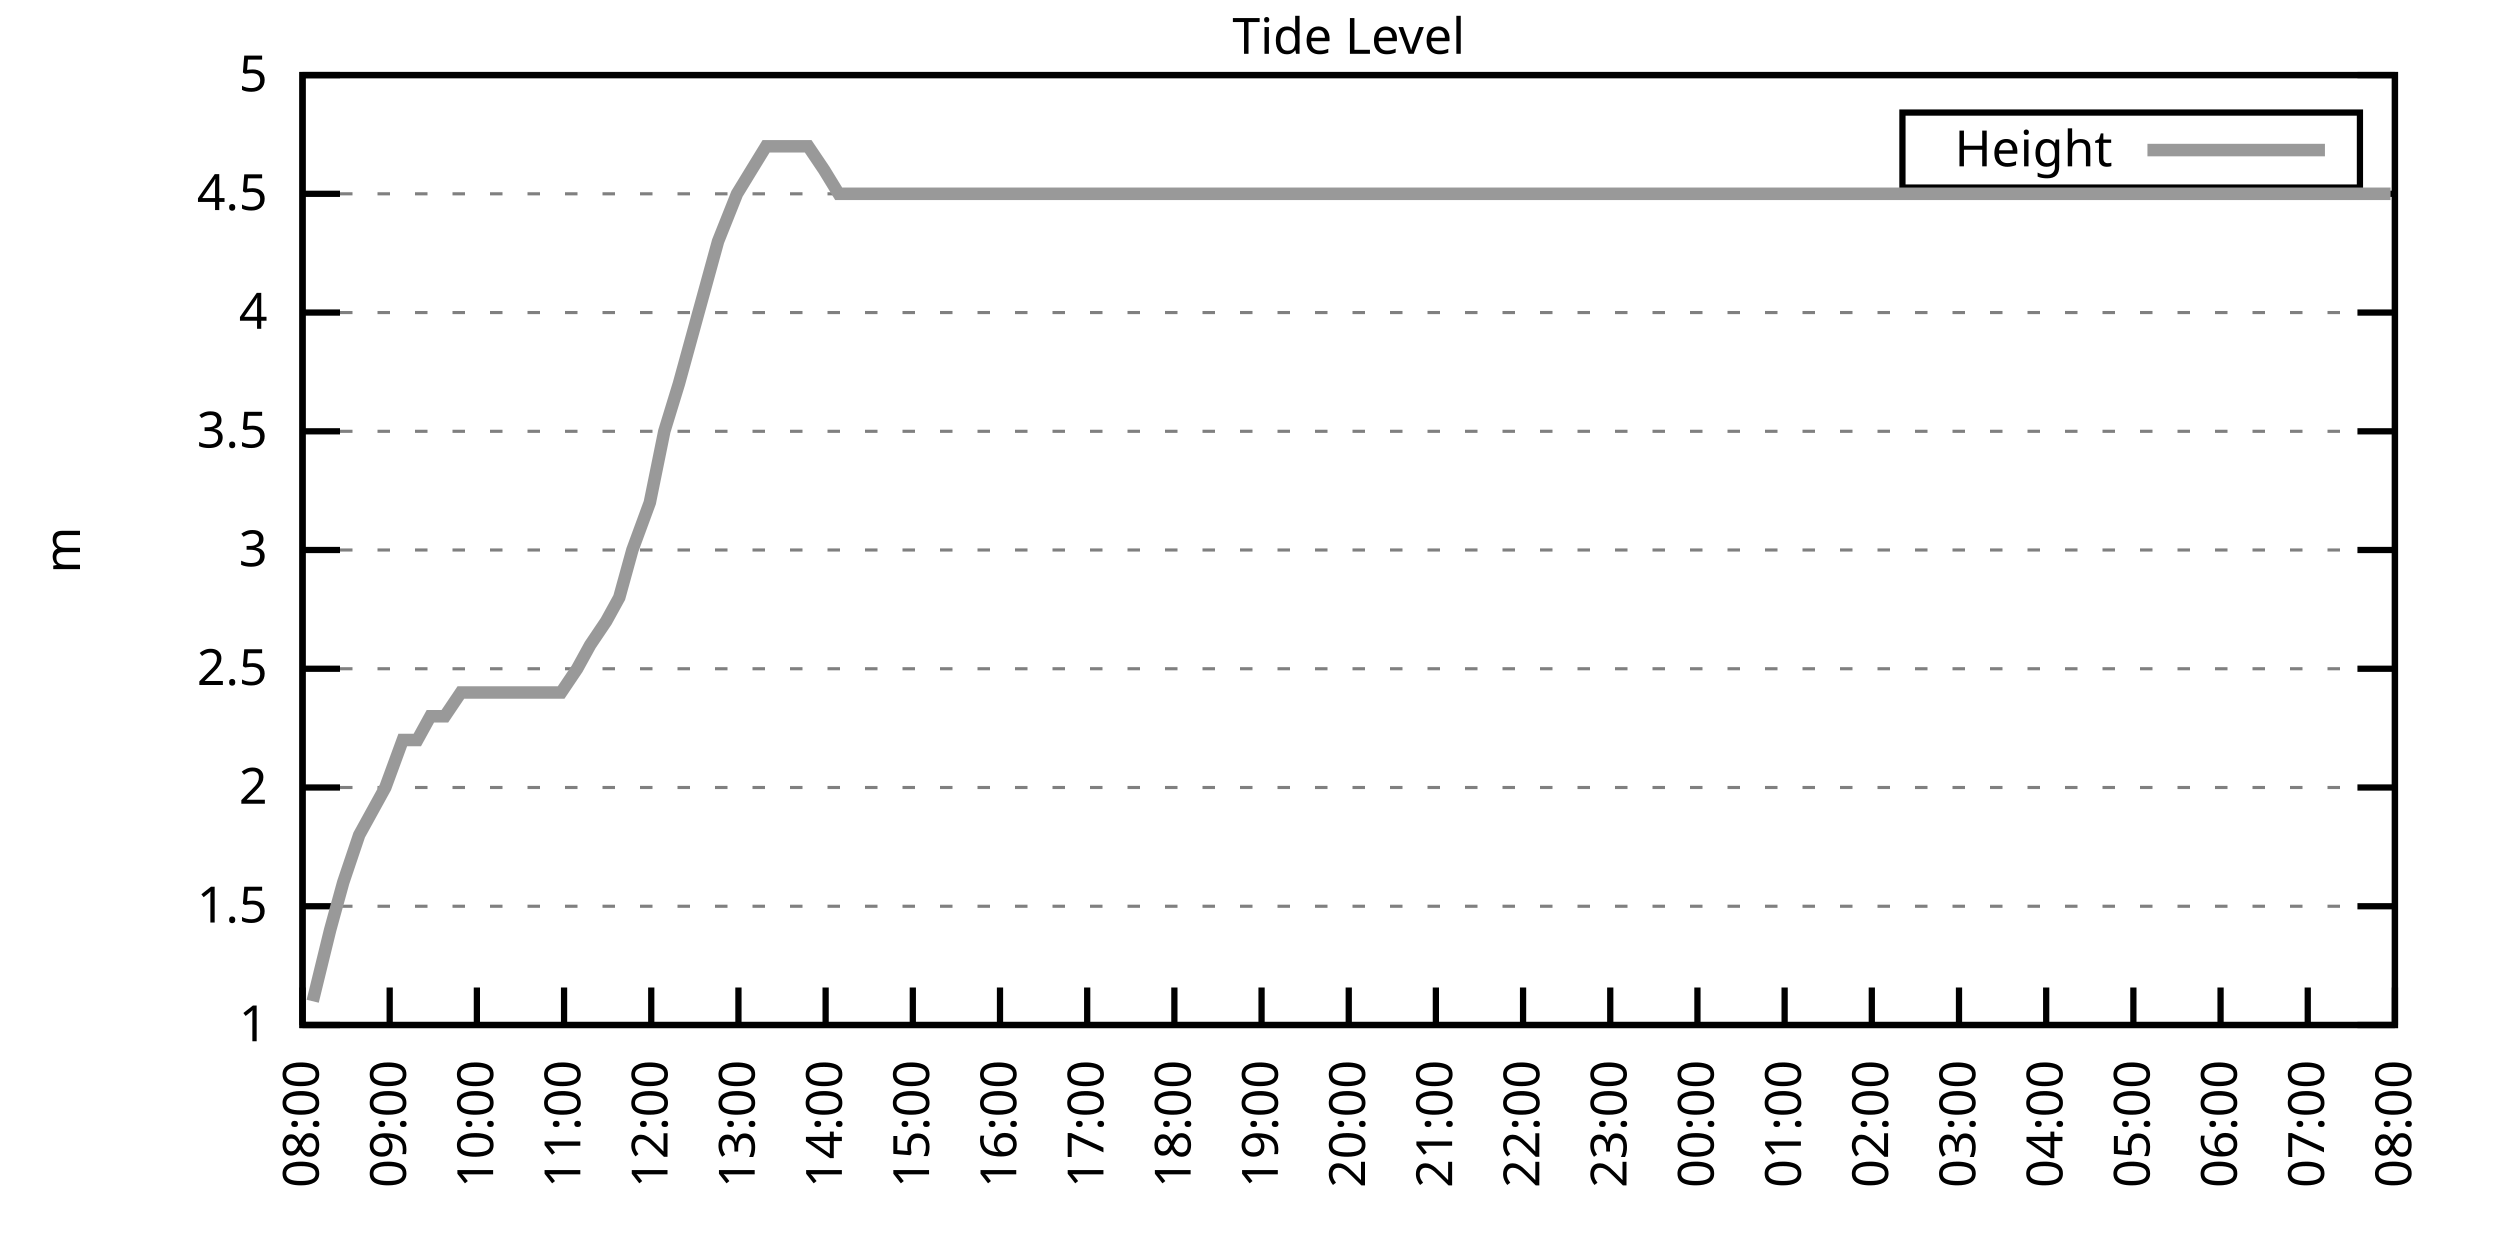
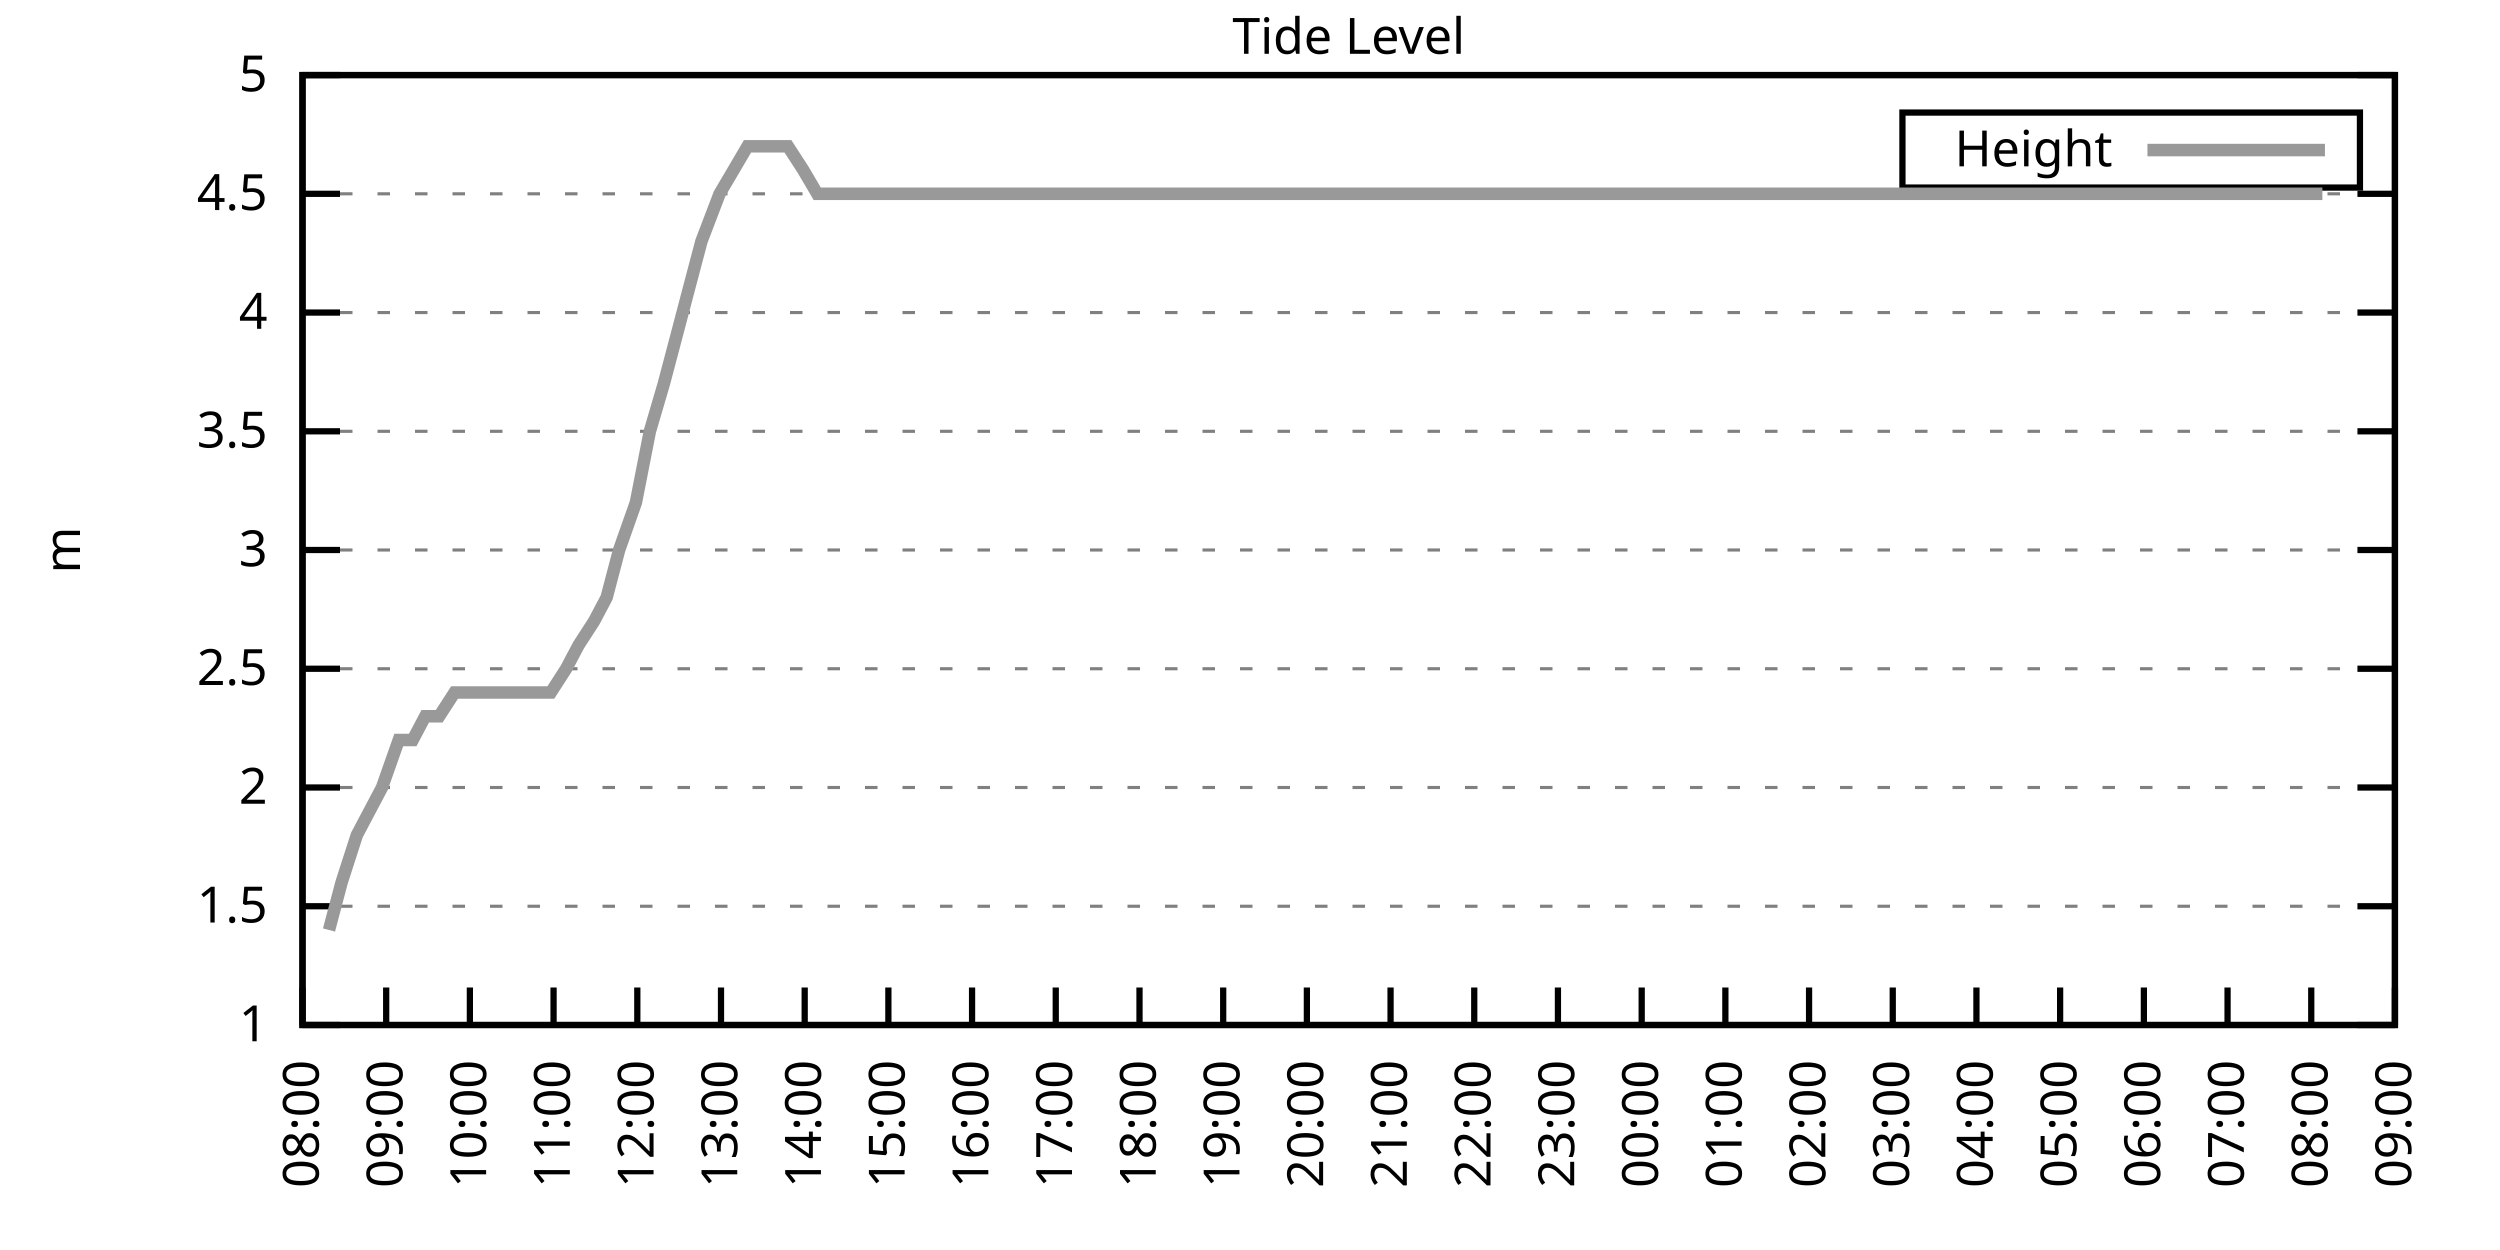
<svg xmlns="http://www.w3.org/2000/svg" xmlns:xlink="http://www.w3.org/1999/xlink" width="400" height="200" viewBox="0 0 400 200">
  <g id="gnuplot_canvas">
    <rect x="0" y="0" width="400" height="200" fill="none" />
    <defs>
      <circle id="gpDot" r="0.5" stroke-width="0.5" stroke="currentColor" />
      <path id="gpPt0" stroke-width="0.333" stroke="currentColor" d="M-1,0 h2 M0,-1 v2" />
      <path id="gpPt1" stroke-width="0.333" stroke="currentColor" d="M-1,-1 L1,1 M1,-1 L-1,1" />
      <path id="gpPt2" stroke-width="0.333" stroke="currentColor" d="M-1,0 L1,0 M0,-1 L0,1 M-1,-1 L1,1 M-1,1 L1,-1" />
      <rect id="gpPt3" stroke-width="0.333" stroke="currentColor" x="-1" y="-1" width="2" height="2" />
      <rect id="gpPt4" stroke-width="0.333" stroke="currentColor" fill="currentColor" x="-1" y="-1" width="2" height="2" />
      <circle id="gpPt5" stroke-width="0.333" stroke="currentColor" cx="0" cy="0" r="1" />
      <use xlink:href="#gpPt5" id="gpPt6" fill="currentColor" stroke="none" />
      <path id="gpPt7" stroke-width="0.333" stroke="currentColor" d="M0,-1.33 L-1.33,0.67 L1.33,0.67 z" />
      <use xlink:href="#gpPt7" id="gpPt8" fill="currentColor" stroke="none" />
      <use xlink:href="#gpPt7" id="gpPt9" stroke="currentColor" transform="rotate(180)" />
      <use xlink:href="#gpPt9" id="gpPt10" fill="currentColor" stroke="none" />
      <use xlink:href="#gpPt3" id="gpPt11" stroke="currentColor" transform="rotate(45)" />
      <use xlink:href="#gpPt11" id="gpPt12" fill="currentColor" stroke="none" />
      <path id="gpPt13" stroke-width="0.333" stroke="currentColor" d="M0,1.330 L1.265,0.411 L0.782,-1.067 L-0.782,-1.076 L-1.265,0.411 z" />
      <use xlink:href="#gpPt13" id="gpPt14" fill="currentColor" stroke="none" />
      <filter id="textbox" filterUnits="objectBoundingBox" x="0" y="0" height="1" width="1">
        <feFlood flood-color="white" flood-opacity="1" result="bgnd" />
        <feComposite in="SourceGraphic" in2="bgnd" operator="atop" />
      </filter>
      <filter id="greybox" filterUnits="objectBoundingBox" x="0" y="0" height="1" width="1">
        <feFlood flood-color="lightgrey" flood-opacity="1" result="grey" />
        <feComposite in="SourceGraphic" in2="grey" operator="atop" />
      </filter>
    </defs>
    <g fill="none" color="white" stroke="currentColor" stroke-width="1.00" stroke-linecap="butt" stroke-linejoin="miter">
</g>
    <g fill="none" color="black" stroke="currentColor" stroke-width="1.00" stroke-linecap="butt" stroke-linejoin="miter">
      <g stroke="none" shape-rendering="crispEdges">
        <polygon fill="rgb(255, 255, 255)" points="48.40,164.00 383.18,164.00 383.18,12.02 48.40,12.02 " />
      </g>
    </g>
    <g fill="none" color="black" stroke="currentColor" stroke-width="1.00" stroke-linecap="butt" stroke-linejoin="miter">
</g>
    <g fill="none" color="black" stroke="black" stroke-width="0.50" stroke-linecap="butt" stroke-linejoin="miter">
</g>
    <g fill="none" color="gray" stroke="currentColor" stroke-width="0.50" stroke-linecap="butt" stroke-linejoin="miter">
      <path stroke="gray" stroke-dasharray="2,4" class="gridline" d="M48.40,164.00 L383.19,164.00  " />
    </g>
    <g fill="none" color="gray" stroke="gray" stroke-width="1.00" stroke-linecap="butt" stroke-linejoin="miter">
</g>
    <g fill="none" color="black" stroke="currentColor" stroke-width="1.00" stroke-linecap="butt" stroke-linejoin="miter">
      <path stroke="black" d="M48.40,164.00 L54.40,164.00 M383.19,164.00 L377.19,164.00  " />
      <g transform="translate(42.80,166.60)" stroke="none" fill="black" font-family="Sans" font-size="8.00" text-anchor="end">
        <text>
          <tspan font-family="Sans"> 1</tspan>
        </text>
      </g>
    </g>
    <g fill="none" color="black" stroke="currentColor" stroke-width="1.00" stroke-linecap="butt" stroke-linejoin="miter">
</g>
    <g fill="none" color="black" stroke="black" stroke-width="0.50" stroke-linecap="butt" stroke-linejoin="miter">
</g>
    <g fill="none" color="gray" stroke="currentColor" stroke-width="0.50" stroke-linecap="butt" stroke-linejoin="miter">
      <path stroke="gray" stroke-dasharray="2,4" class="gridline" d="M48.40,145.00 L383.19,145.00  " />
    </g>
    <g fill="none" color="gray" stroke="gray" stroke-width="1.00" stroke-linecap="butt" stroke-linejoin="miter">
</g>
    <g fill="none" color="black" stroke="currentColor" stroke-width="1.00" stroke-linecap="butt" stroke-linejoin="miter">
      <path stroke="black" d="M48.40,145.00 L54.40,145.00 M383.19,145.00 L377.19,145.00  " />
      <g transform="translate(42.80,147.60)" stroke="none" fill="black" font-family="Sans" font-size="8.00" text-anchor="end">
        <text>
          <tspan font-family="Sans"> 1.5</tspan>
        </text>
      </g>
    </g>
    <g fill="none" color="black" stroke="currentColor" stroke-width="1.00" stroke-linecap="butt" stroke-linejoin="miter">
</g>
    <g fill="none" color="black" stroke="black" stroke-width="0.50" stroke-linecap="butt" stroke-linejoin="miter">
</g>
    <g fill="none" color="gray" stroke="currentColor" stroke-width="0.50" stroke-linecap="butt" stroke-linejoin="miter">
      <path stroke="gray" stroke-dasharray="2,4" class="gridline" d="M48.40,126.00 L383.19,126.00  " />
    </g>
    <g fill="none" color="gray" stroke="gray" stroke-width="1.00" stroke-linecap="butt" stroke-linejoin="miter">
</g>
    <g fill="none" color="black" stroke="currentColor" stroke-width="1.00" stroke-linecap="butt" stroke-linejoin="miter">
      <path stroke="black" d="M48.40,126.00 L54.40,126.00 M383.19,126.00 L377.19,126.00  " />
      <g transform="translate(42.80,128.60)" stroke="none" fill="black" font-family="Sans" font-size="8.00" text-anchor="end">
        <text>
          <tspan font-family="Sans"> 2</tspan>
        </text>
      </g>
    </g>
    <g fill="none" color="black" stroke="currentColor" stroke-width="1.00" stroke-linecap="butt" stroke-linejoin="miter">
</g>
    <g fill="none" color="black" stroke="black" stroke-width="0.50" stroke-linecap="butt" stroke-linejoin="miter">
</g>
    <g fill="none" color="gray" stroke="currentColor" stroke-width="0.50" stroke-linecap="butt" stroke-linejoin="miter">
      <path stroke="gray" stroke-dasharray="2,4" class="gridline" d="M48.40,107.00 L383.19,107.00  " />
    </g>
    <g fill="none" color="gray" stroke="gray" stroke-width="1.00" stroke-linecap="butt" stroke-linejoin="miter">
</g>
    <g fill="none" color="black" stroke="currentColor" stroke-width="1.00" stroke-linecap="butt" stroke-linejoin="miter">
      <path stroke="black" d="M48.40,107.00 L54.40,107.00 M383.19,107.00 L377.19,107.00  " />
      <g transform="translate(42.80,109.60)" stroke="none" fill="black" font-family="Sans" font-size="8.00" text-anchor="end">
        <text>
          <tspan font-family="Sans"> 2.5</tspan>
        </text>
      </g>
    </g>
    <g fill="none" color="black" stroke="currentColor" stroke-width="1.00" stroke-linecap="butt" stroke-linejoin="miter">
</g>
    <g fill="none" color="black" stroke="black" stroke-width="0.50" stroke-linecap="butt" stroke-linejoin="miter">
</g>
    <g fill="none" color="gray" stroke="currentColor" stroke-width="0.50" stroke-linecap="butt" stroke-linejoin="miter">
      <path stroke="gray" stroke-dasharray="2,4" class="gridline" d="M48.40,88.00 L383.19,88.00  " />
    </g>
    <g fill="none" color="gray" stroke="gray" stroke-width="1.00" stroke-linecap="butt" stroke-linejoin="miter">
</g>
    <g fill="none" color="black" stroke="currentColor" stroke-width="1.00" stroke-linecap="butt" stroke-linejoin="miter">
      <path stroke="black" d="M48.40,88.00 L54.40,88.00 M383.19,88.00 L377.19,88.00  " />
      <g transform="translate(42.80,90.60)" stroke="none" fill="black" font-family="Sans" font-size="8.00" text-anchor="end">
        <text>
          <tspan font-family="Sans"> 3</tspan>
        </text>
      </g>
    </g>
    <g fill="none" color="black" stroke="currentColor" stroke-width="1.00" stroke-linecap="butt" stroke-linejoin="miter">
</g>
    <g fill="none" color="black" stroke="black" stroke-width="0.50" stroke-linecap="butt" stroke-linejoin="miter">
</g>
    <g fill="none" color="gray" stroke="currentColor" stroke-width="0.50" stroke-linecap="butt" stroke-linejoin="miter">
      <path stroke="gray" stroke-dasharray="2,4" class="gridline" d="M48.40,69.01 L383.19,69.01  " />
    </g>
    <g fill="none" color="gray" stroke="gray" stroke-width="1.00" stroke-linecap="butt" stroke-linejoin="miter">
</g>
    <g fill="none" color="black" stroke="currentColor" stroke-width="1.00" stroke-linecap="butt" stroke-linejoin="miter">
      <path stroke="black" d="M48.40,69.01 L54.40,69.01 M383.19,69.01 L377.19,69.01  " />
      <g transform="translate(42.80,71.61)" stroke="none" fill="black" font-family="Sans" font-size="8.00" text-anchor="end">
        <text>
          <tspan font-family="Sans"> 3.5</tspan>
        </text>
      </g>
    </g>
    <g fill="none" color="black" stroke="currentColor" stroke-width="1.00" stroke-linecap="butt" stroke-linejoin="miter">
</g>
    <g fill="none" color="black" stroke="black" stroke-width="0.50" stroke-linecap="butt" stroke-linejoin="miter">
</g>
    <g fill="none" color="gray" stroke="currentColor" stroke-width="0.50" stroke-linecap="butt" stroke-linejoin="miter">
      <path stroke="gray" stroke-dasharray="2,4" class="gridline" d="M48.40,50.01 L383.19,50.01  " />
    </g>
    <g fill="none" color="gray" stroke="gray" stroke-width="1.00" stroke-linecap="butt" stroke-linejoin="miter">
</g>
    <g fill="none" color="black" stroke="currentColor" stroke-width="1.00" stroke-linecap="butt" stroke-linejoin="miter">
      <path stroke="black" d="M48.40,50.01 L54.40,50.01 M383.19,50.01 L377.19,50.01  " />
      <g transform="translate(42.80,52.61)" stroke="none" fill="black" font-family="Sans" font-size="8.00" text-anchor="end">
        <text>
          <tspan font-family="Sans"> 4</tspan>
        </text>
      </g>
    </g>
    <g fill="none" color="black" stroke="currentColor" stroke-width="1.00" stroke-linecap="butt" stroke-linejoin="miter">
</g>
    <g fill="none" color="black" stroke="black" stroke-width="0.50" stroke-linecap="butt" stroke-linejoin="miter">
</g>
    <g fill="none" color="gray" stroke="currentColor" stroke-width="0.50" stroke-linecap="butt" stroke-linejoin="miter">
      <path stroke="gray" stroke-dasharray="2,4" class="gridline" d="M48.40,31.01 L383.19,31.01  " />
    </g>
    <g fill="none" color="gray" stroke="gray" stroke-width="1.00" stroke-linecap="butt" stroke-linejoin="miter">
</g>
    <g fill="none" color="black" stroke="currentColor" stroke-width="1.00" stroke-linecap="butt" stroke-linejoin="miter">
      <path stroke="black" d="M48.40,31.01 L54.40,31.01 M383.19,31.01 L377.19,31.01  " />
      <g transform="translate(42.80,33.61)" stroke="none" fill="black" font-family="Sans" font-size="8.00" text-anchor="end">
        <text>
          <tspan font-family="Sans"> 4.5</tspan>
        </text>
      </g>
    </g>
    <g fill="none" color="black" stroke="currentColor" stroke-width="1.00" stroke-linecap="butt" stroke-linejoin="miter">
</g>
    <g fill="none" color="black" stroke="black" stroke-width="0.50" stroke-linecap="butt" stroke-linejoin="miter">
</g>
    <g fill="none" color="gray" stroke="currentColor" stroke-width="0.50" stroke-linecap="butt" stroke-linejoin="miter">
      <path stroke="gray" stroke-dasharray="2,4" class="gridline" d="M48.40,12.01 L383.19,12.01  " />
    </g>
    <g fill="none" color="gray" stroke="gray" stroke-width="1.00" stroke-linecap="butt" stroke-linejoin="miter">
</g>
    <g fill="none" color="black" stroke="currentColor" stroke-width="1.00" stroke-linecap="butt" stroke-linejoin="miter">
      <path stroke="black" d="M48.40,12.01 L54.40,12.01 M383.19,12.01 L377.19,12.01  " />
      <g transform="translate(42.80,14.61)" stroke="none" fill="black" font-family="Sans" font-size="8.00" text-anchor="end">
        <text>
          <tspan font-family="Sans"> 5</tspan>
        </text>
      </g>
    </g>
    <g fill="none" color="black" stroke="currentColor" stroke-width="1.00" stroke-linecap="butt" stroke-linejoin="miter">
      <path stroke="black" d="M48.40,164.00 L48.40,158.00  " />
      <g transform="translate(51.00,169.60) rotate(270.00)" stroke="none" fill="black" font-family="Sans" font-size="8.00" text-anchor="end">
        <text>
          <tspan font-family="Sans">08:00</tspan>
        </text>
      </g>
    </g>
    <g fill="none" color="black" stroke="currentColor" stroke-width="1.00" stroke-linecap="butt" stroke-linejoin="miter">
-       <path stroke="black" d="M62.35,164.00 L62.35,158.00  " />
-       <g transform="translate(64.95,169.60) rotate(270.00)" stroke="none" fill="black" font-family="Sans" font-size="8.00" text-anchor="end">
+       <path stroke="black" d="M61.79,164.00 L61.79,158.00  " />
+       <g transform="translate(64.39,169.60) rotate(270.00)" stroke="none" fill="black" font-family="Sans" font-size="8.00" text-anchor="end">
        <text>
          <tspan font-family="Sans">09:00</tspan>
        </text>
      </g>
    </g>
    <g fill="none" color="black" stroke="currentColor" stroke-width="1.00" stroke-linecap="butt" stroke-linejoin="miter">
-       <path stroke="black" d="M76.30,164.00 L76.30,158.00  " />
-       <g transform="translate(78.90,169.60) rotate(270.00)" stroke="none" fill="black" font-family="Sans" font-size="8.00" text-anchor="end">
+       <path stroke="black" d="M75.18,164.00 L75.18,158.00  " />
+       <g transform="translate(77.78,169.60) rotate(270.00)" stroke="none" fill="black" font-family="Sans" font-size="8.00" text-anchor="end">
        <text>
          <tspan font-family="Sans">10:00</tspan>
        </text>
      </g>
    </g>
    <g fill="none" color="black" stroke="currentColor" stroke-width="1.00" stroke-linecap="butt" stroke-linejoin="miter">
-       <path stroke="black" d="M90.25,164.00 L90.25,158.00  " />
-       <g transform="translate(92.85,169.60) rotate(270.00)" stroke="none" fill="black" font-family="Sans" font-size="8.00" text-anchor="end">
+       <path stroke="black" d="M88.57,164.00 L88.57,158.00  " />
+       <g transform="translate(91.17,169.60) rotate(270.00)" stroke="none" fill="black" font-family="Sans" font-size="8.00" text-anchor="end">
        <text>
          <tspan font-family="Sans">11:00</tspan>
        </text>
      </g>
    </g>
    <g fill="none" color="black" stroke="currentColor" stroke-width="1.00" stroke-linecap="butt" stroke-linejoin="miter">
-       <path stroke="black" d="M104.20,164.00 L104.20,158.00  " />
-       <g transform="translate(106.80,169.60) rotate(270.00)" stroke="none" fill="black" font-family="Sans" font-size="8.00" text-anchor="end">
+       <path stroke="black" d="M101.97,164.00 L101.97,158.00  " />
+       <g transform="translate(104.57,169.60) rotate(270.00)" stroke="none" fill="black" font-family="Sans" font-size="8.00" text-anchor="end">
        <text>
          <tspan font-family="Sans">12:00</tspan>
        </text>
      </g>
    </g>
    <g fill="none" color="black" stroke="currentColor" stroke-width="1.00" stroke-linecap="butt" stroke-linejoin="miter">
-       <path stroke="black" d="M118.15,164.00 L118.15,158.00  " />
-       <g transform="translate(120.75,169.60) rotate(270.00)" stroke="none" fill="black" font-family="Sans" font-size="8.00" text-anchor="end">
+       <path stroke="black" d="M115.36,164.00 L115.36,158.00  " />
+       <g transform="translate(117.96,169.60) rotate(270.00)" stroke="none" fill="black" font-family="Sans" font-size="8.00" text-anchor="end">
        <text>
          <tspan font-family="Sans">13:00</tspan>
        </text>
      </g>
    </g>
    <g fill="none" color="black" stroke="currentColor" stroke-width="1.00" stroke-linecap="butt" stroke-linejoin="miter">
-       <path stroke="black" d="M132.10,164.00 L132.10,158.00  " />
-       <g transform="translate(134.70,169.60) rotate(270.00)" stroke="none" fill="black" font-family="Sans" font-size="8.00" text-anchor="end">
+       <path stroke="black" d="M128.75,164.00 L128.75,158.00  " />
+       <g transform="translate(131.35,169.60) rotate(270.00)" stroke="none" fill="black" font-family="Sans" font-size="8.00" text-anchor="end">
        <text>
          <tspan font-family="Sans">14:00</tspan>
        </text>
      </g>
    </g>
    <g fill="none" color="black" stroke="currentColor" stroke-width="1.00" stroke-linecap="butt" stroke-linejoin="miter">
-       <path stroke="black" d="M146.05,164.00 L146.05,158.00  " />
-       <g transform="translate(148.65,169.60) rotate(270.00)" stroke="none" fill="black" font-family="Sans" font-size="8.00" text-anchor="end">
+       <path stroke="black" d="M142.14,164.00 L142.14,158.00  " />
+       <g transform="translate(144.74,169.60) rotate(270.00)" stroke="none" fill="black" font-family="Sans" font-size="8.00" text-anchor="end">
        <text>
          <tspan font-family="Sans">15:00</tspan>
        </text>
      </g>
    </g>
    <g fill="none" color="black" stroke="currentColor" stroke-width="1.00" stroke-linecap="butt" stroke-linejoin="miter">
-       <path stroke="black" d="M160.00,164.00 L160.00,158.00  " />
-       <g transform="translate(162.60,169.60) rotate(270.00)" stroke="none" fill="black" font-family="Sans" font-size="8.00" text-anchor="end">
+       <path stroke="black" d="M155.53,164.00 L155.53,158.00  " />
+       <g transform="translate(158.13,169.60) rotate(270.00)" stroke="none" fill="black" font-family="Sans" font-size="8.00" text-anchor="end">
        <text>
          <tspan font-family="Sans">16:00</tspan>
        </text>
      </g>
    </g>
    <g fill="none" color="black" stroke="currentColor" stroke-width="1.00" stroke-linecap="butt" stroke-linejoin="miter">
-       <path stroke="black" d="M173.95,164.00 L173.95,158.00  " />
-       <g transform="translate(176.55,169.60) rotate(270.00)" stroke="none" fill="black" font-family="Sans" font-size="8.00" text-anchor="end">
+       <path stroke="black" d="M168.92,164.00 L168.92,158.00  " />
+       <g transform="translate(171.52,169.60) rotate(270.00)" stroke="none" fill="black" font-family="Sans" font-size="8.00" text-anchor="end">
        <text>
          <tspan font-family="Sans">17:00</tspan>
        </text>
      </g>
    </g>
    <g fill="none" color="black" stroke="currentColor" stroke-width="1.00" stroke-linecap="butt" stroke-linejoin="miter">
-       <path stroke="black" d="M187.90,164.00 L187.90,158.00  " />
-       <g transform="translate(190.50,169.60) rotate(270.00)" stroke="none" fill="black" font-family="Sans" font-size="8.00" text-anchor="end">
+       <path stroke="black" d="M182.32,164.00 L182.32,158.00  " />
+       <g transform="translate(184.92,169.60) rotate(270.00)" stroke="none" fill="black" font-family="Sans" font-size="8.00" text-anchor="end">
        <text>
          <tspan font-family="Sans">18:00</tspan>
        </text>
      </g>
    </g>
    <g fill="none" color="black" stroke="currentColor" stroke-width="1.00" stroke-linecap="butt" stroke-linejoin="miter">
-       <path stroke="black" d="M201.85,164.00 L201.85,158.00  " />
-       <g transform="translate(204.45,169.60) rotate(270.00)" stroke="none" fill="black" font-family="Sans" font-size="8.00" text-anchor="end">
+       <path stroke="black" d="M195.71,164.00 L195.71,158.00  " />
+       <g transform="translate(198.31,169.60) rotate(270.00)" stroke="none" fill="black" font-family="Sans" font-size="8.00" text-anchor="end">
        <text>
          <tspan font-family="Sans">19:00</tspan>
        </text>
      </g>
    </g>
    <g fill="none" color="black" stroke="currentColor" stroke-width="1.00" stroke-linecap="butt" stroke-linejoin="miter">
-       <path stroke="black" d="M215.80,164.00 L215.80,158.00  " />
-       <g transform="translate(218.40,169.60) rotate(270.00)" stroke="none" fill="black" font-family="Sans" font-size="8.00" text-anchor="end">
+       <path stroke="black" d="M209.10,164.00 L209.10,158.00  " />
+       <g transform="translate(211.70,169.60) rotate(270.00)" stroke="none" fill="black" font-family="Sans" font-size="8.00" text-anchor="end">
        <text>
          <tspan font-family="Sans">20:00</tspan>
        </text>
      </g>
    </g>
    <g fill="none" color="black" stroke="currentColor" stroke-width="1.00" stroke-linecap="butt" stroke-linejoin="miter">
-       <path stroke="black" d="M229.74,164.00 L229.74,158.00  " />
-       <g transform="translate(232.34,169.60) rotate(270.00)" stroke="none" fill="black" font-family="Sans" font-size="8.00" text-anchor="end">
+       <path stroke="black" d="M222.49,164.00 L222.49,158.00  " />
+       <g transform="translate(225.09,169.60) rotate(270.00)" stroke="none" fill="black" font-family="Sans" font-size="8.00" text-anchor="end">
        <text>
          <tspan font-family="Sans">21:00</tspan>
        </text>
      </g>
    </g>
    <g fill="none" color="black" stroke="currentColor" stroke-width="1.00" stroke-linecap="butt" stroke-linejoin="miter">
-       <path stroke="black" d="M243.69,164.00 L243.69,158.00  " />
-       <g transform="translate(246.29,169.60) rotate(270.00)" stroke="none" fill="black" font-family="Sans" font-size="8.00" text-anchor="end">
+       <path stroke="black" d="M235.88,164.00 L235.88,158.00  " />
+       <g transform="translate(238.48,169.60) rotate(270.00)" stroke="none" fill="black" font-family="Sans" font-size="8.00" text-anchor="end">
        <text>
          <tspan font-family="Sans">22:00</tspan>
        </text>
      </g>
    </g>
    <g fill="none" color="black" stroke="currentColor" stroke-width="1.00" stroke-linecap="butt" stroke-linejoin="miter">
-       <path stroke="black" d="M257.64,164.00 L257.64,158.00  " />
-       <g transform="translate(260.24,169.60) rotate(270.00)" stroke="none" fill="black" font-family="Sans" font-size="8.00" text-anchor="end">
+       <path stroke="black" d="M249.27,164.00 L249.27,158.00  " />
+       <g transform="translate(251.87,169.60) rotate(270.00)" stroke="none" fill="black" font-family="Sans" font-size="8.00" text-anchor="end">
        <text>
          <tspan font-family="Sans">23:00</tspan>
        </text>
      </g>
    </g>
    <g fill="none" color="black" stroke="currentColor" stroke-width="1.00" stroke-linecap="butt" stroke-linejoin="miter">
-       <path stroke="black" d="M271.59,164.00 L271.59,158.00  " />
-       <g transform="translate(274.19,169.60) rotate(270.00)" stroke="none" fill="black" font-family="Sans" font-size="8.00" text-anchor="end">
+       <path stroke="black" d="M262.67,164.00 L262.67,158.00  " />
+       <g transform="translate(265.27,169.60) rotate(270.00)" stroke="none" fill="black" font-family="Sans" font-size="8.00" text-anchor="end">
        <text>
          <tspan font-family="Sans">00:00</tspan>
        </text>
      </g>
    </g>
    <g fill="none" color="black" stroke="currentColor" stroke-width="1.00" stroke-linecap="butt" stroke-linejoin="miter">
-       <path stroke="black" d="M285.54,164.00 L285.54,158.00  " />
-       <g transform="translate(288.14,169.60) rotate(270.00)" stroke="none" fill="black" font-family="Sans" font-size="8.00" text-anchor="end">
+       <path stroke="black" d="M276.06,164.00 L276.06,158.00  " />
+       <g transform="translate(278.66,169.60) rotate(270.00)" stroke="none" fill="black" font-family="Sans" font-size="8.00" text-anchor="end">
        <text>
          <tspan font-family="Sans">01:00</tspan>
        </text>
      </g>
    </g>
    <g fill="none" color="black" stroke="currentColor" stroke-width="1.00" stroke-linecap="butt" stroke-linejoin="miter">
-       <path stroke="black" d="M299.49,164.00 L299.49,158.00  " />
-       <g transform="translate(302.09,169.60) rotate(270.00)" stroke="none" fill="black" font-family="Sans" font-size="8.00" text-anchor="end">
+       <path stroke="black" d="M289.45,164.00 L289.45,158.00  " />
+       <g transform="translate(292.05,169.60) rotate(270.00)" stroke="none" fill="black" font-family="Sans" font-size="8.00" text-anchor="end">
        <text>
          <tspan font-family="Sans">02:00</tspan>
        </text>
      </g>
    </g>
    <g fill="none" color="black" stroke="currentColor" stroke-width="1.00" stroke-linecap="butt" stroke-linejoin="miter">
-       <path stroke="black" d="M313.44,164.00 L313.44,158.00  " />
-       <g transform="translate(316.04,169.60) rotate(270.00)" stroke="none" fill="black" font-family="Sans" font-size="8.00" text-anchor="end">
+       <path stroke="black" d="M302.84,164.00 L302.84,158.00  " />
+       <g transform="translate(305.44,169.60) rotate(270.00)" stroke="none" fill="black" font-family="Sans" font-size="8.00" text-anchor="end">
        <text>
          <tspan font-family="Sans">03:00</tspan>
        </text>
      </g>
    </g>
    <g fill="none" color="black" stroke="currentColor" stroke-width="1.00" stroke-linecap="butt" stroke-linejoin="miter">
-       <path stroke="black" d="M327.39,164.00 L327.39,158.00  " />
-       <g transform="translate(329.99,169.60) rotate(270.00)" stroke="none" fill="black" font-family="Sans" font-size="8.00" text-anchor="end">
+       <path stroke="black" d="M316.23,164.00 L316.23,158.00  " />
+       <g transform="translate(318.83,169.60) rotate(270.00)" stroke="none" fill="black" font-family="Sans" font-size="8.00" text-anchor="end">
        <text>
          <tspan font-family="Sans">04:00</tspan>
        </text>
      </g>
    </g>
    <g fill="none" color="black" stroke="currentColor" stroke-width="1.00" stroke-linecap="butt" stroke-linejoin="miter">
-       <path stroke="black" d="M341.34,164.00 L341.34,158.00  " />
-       <g transform="translate(343.94,169.60) rotate(270.00)" stroke="none" fill="black" font-family="Sans" font-size="8.00" text-anchor="end">
+       <path stroke="black" d="M329.62,164.00 L329.62,158.00  " />
+       <g transform="translate(332.22,169.60) rotate(270.00)" stroke="none" fill="black" font-family="Sans" font-size="8.00" text-anchor="end">
        <text>
          <tspan font-family="Sans">05:00</tspan>
        </text>
      </g>
    </g>
    <g fill="none" color="black" stroke="currentColor" stroke-width="1.00" stroke-linecap="butt" stroke-linejoin="miter">
-       <path stroke="black" d="M355.29,164.00 L355.29,158.00  " />
-       <g transform="translate(357.89,169.60) rotate(270.00)" stroke="none" fill="black" font-family="Sans" font-size="8.00" text-anchor="end">
+       <path stroke="black" d="M343.02,164.00 L343.02,158.00  " />
+       <g transform="translate(345.62,169.60) rotate(270.00)" stroke="none" fill="black" font-family="Sans" font-size="8.00" text-anchor="end">
        <text>
          <tspan font-family="Sans">06:00</tspan>
        </text>
      </g>
    </g>
    <g fill="none" color="black" stroke="currentColor" stroke-width="1.00" stroke-linecap="butt" stroke-linejoin="miter">
-       <path stroke="black" d="M369.24,164.00 L369.24,158.00  " />
-       <g transform="translate(371.84,169.60) rotate(270.00)" stroke="none" fill="black" font-family="Sans" font-size="8.00" text-anchor="end">
+       <path stroke="black" d="M356.41,164.00 L356.41,158.00  " />
+       <g transform="translate(359.01,169.60) rotate(270.00)" stroke="none" fill="black" font-family="Sans" font-size="8.00" text-anchor="end">
        <text>
          <tspan font-family="Sans">07:00</tspan>
+         </text>
+       </g>
+     </g>
+     <g fill="none" color="black" stroke="currentColor" stroke-width="1.00" stroke-linecap="butt" stroke-linejoin="miter">
+       <path stroke="black" d="M369.80,164.00 L369.80,158.00  " />
+       <g transform="translate(372.40,169.60) rotate(270.00)" stroke="none" fill="black" font-family="Sans" font-size="8.00" text-anchor="end">
+         <text>
+           <tspan font-family="Sans">08:00</tspan>
        </text>
      </g>
    </g>
    <g fill="none" color="black" stroke="currentColor" stroke-width="1.00" stroke-linecap="butt" stroke-linejoin="miter">
      <path stroke="black" d="M383.19,164.00 L383.19,158.00  " />
      <g transform="translate(385.79,169.60) rotate(270.00)" stroke="none" fill="black" font-family="Sans" font-size="8.00" text-anchor="end">
        <text>
-           <tspan font-family="Sans">08:00</tspan>
+           <tspan font-family="Sans">09:00</tspan>
        </text>
      </g>
    </g>
    <g fill="none" color="black" stroke="currentColor" stroke-width="1.00" stroke-linecap="butt" stroke-linejoin="miter">
</g>
    <g fill="none" color="black" stroke="currentColor" stroke-width="1.00" stroke-linecap="butt" stroke-linejoin="miter">
      <path stroke="black" d="M48.40,12.01 L48.40,164.00 L383.19,164.00 L383.19,12.01 L48.40,12.01 Z  " />
    </g>
    <g fill="none" color="black" stroke="currentColor" stroke-width="1.00" stroke-linecap="butt" stroke-linejoin="miter">
</g>
    <g fill="none" color="black" stroke="currentColor" stroke-width="1.00" stroke-linecap="butt" stroke-linejoin="miter">
      <path stroke="black" d="M304.39,30.01 L304.39,18.01 L377.59,18.01 L377.59,30.01 L304.39,30.01 Z  " />
    </g>
    <g id="Tide_level_plot_1">
      <g fill="none" color="white" stroke="black" stroke-width="2.00" stroke-linecap="butt" stroke-linejoin="miter">
</g>
      <g fill="none" color="black" stroke="currentColor" stroke-width="2.00" stroke-linecap="butt" stroke-linejoin="miter">
        <g transform="translate(337.99,26.61)" stroke="none" fill="black" font-family="Sans" font-size="8.00" text-anchor="end">
          <text>
            <tspan font-family="Sans">Height</tspan>
          </text>
        </g>
      </g>
      <g fill="none" color="black" stroke="currentColor" stroke-width="2.00" stroke-linecap="butt" stroke-linejoin="miter">
-         <path stroke="rgb(153, 153, 153)" d="M343.59,24.01 L371.99,24.01 M50.03,160.20 L52.82,148.80 L54.91,141.20 L57.47,133.60 L59.56,129.80 L61.65,126.00   L64.44,118.40 L66.77,118.40 L68.86,114.60 L71.18,114.60 L73.74,110.80 L75.60,110.80 L78.39,110.80 L80.48,110.80   L82.58,110.80 L85.37,110.80 L87.23,110.80 L89.78,110.80 L92.34,107.00 L94.43,103.20 L96.99,99.40 L99.08,95.60   L101.18,88.00 L103.97,80.41 L106.29,69.01 L108.62,61.41 L110.71,53.81 L112.80,46.21 L114.89,38.61 L117.92,31.01   L120.24,27.21 L122.57,23.41 L124.89,23.41 L126.98,23.41 L129.31,23.41 L131.87,27.21 L134.19,31.01 L136.28,31.01   L138.84,31.01 L140.70,31.01 L143.49,31.01 L145.35,31.01 L148.14,31.01 L150.00,31.01 L152.79,31.01 L154.65,31.01   L157.44,31.01 L159.30,31.01 L161.86,31.01 L163.95,31.01 L166.51,31.01 L169.06,31.01 L171.16,31.01 L173.71,31.01   L175.81,31.01 L178.36,31.01 L180.22,31.01 L182.78,31.01 L185.11,31.01 L187.43,31.01 L189.52,31.01 L192.31,31.01   L194.41,31.01 L196.96,31.01 L199.06,31.01 L201.38,31.01 L203.94,31.01 L206.03,31.01 L208.12,31.01 L210.91,31.01   L213.01,31.01 L215.56,31.01 L217.42,31.01 L219.98,31.01 L222.54,31.01 L224.40,31.01 L226.95,31.01 L229.05,31.01   L231.84,31.01 L233.70,31.01 L236.02,31.01 L238.81,31.01 L240.67,31.01 L243.23,31.01 L245.55,31.01 L248.11,31.01   L249.97,31.01 L252.53,31.01 L254.85,31.01 L257.41,31.01 L259.74,31.01 L261.83,31.01 L264.15,31.01 L266.71,31.01   L269.04,31.01 L271.36,31.01 L273.45,31.01 L276.01,31.01 L277.87,31.01 L280.66,31.01 L282.75,31.01 L285.31,31.01   L287.17,31.01 L289.26,31.01 L291.82,31.01 L293.91,31.01 L296.47,31.01 L299.26,31.01 L301.12,31.01 L302.98,31.01   L306.00,31.01 L308.56,31.01 L310.88,31.01 L312.98,31.01 L315.30,31.01 L317.86,31.01 L320.18,31.01 L322.28,31.01   L324.83,31.01 L326.69,31.01 L329.02,31.01 L331.34,31.01 L333.90,31.01 L336.23,31.01 L338.55,31.01 L340.64,31.01   L343.43,31.01 L345.53,31.01 L348.08,31.01 L349.94,31.01 L352.73,31.01 L354.59,31.01 L357.15,31.01 L359.71,31.01   L361.57,31.01 L364.13,31.01 L366.22,31.01 L368.78,31.01 L371.10,31.01 L373.66,31.01 L375.75,31.01 L377.84,31.01   L380.63,31.01 L382.49,31.01  " />
+         <path stroke="rgb(153, 153, 153)" d="M343.59,24.01 L371.99,24.01 M52.64,148.80 L54.65,141.20 L57.10,133.60 L59.11,129.80 L61.12,126.00 L63.80,118.40   L66.03,118.40 L68.04,114.60 L70.27,114.60 L72.73,110.80 L74.51,110.80 L77.19,110.80 L79.20,110.80 L81.21,110.80   L83.89,110.80 L85.67,110.80 L88.13,110.80 L90.58,107.00 L92.59,103.20 L95.05,99.40 L97.06,95.60 L99.06,88.00   L101.74,80.41 L103.98,69.01 L106.21,61.41 L108.22,53.81 L110.22,46.21 L112.23,38.61 L115.13,31.01 L117.37,27.21   L119.60,23.41 L121.83,23.41 L123.84,23.41 L126.07,23.41 L128.53,27.21 L130.76,31.01 L132.77,31.01 L135.22,31.01   L137.01,31.01 L139.69,31.01 L141.47,31.01 L144.15,31.01 L145.94,31.01 L148.61,31.01 L150.40,31.01 L153.08,31.01   L154.86,31.01 L157.32,31.01 L159.33,31.01 L161.78,31.01 L164.24,31.01 L166.25,31.01 L168.70,31.01 L170.71,31.01   L173.17,31.01 L174.95,31.01 L177.41,31.01 L179.64,31.01 L181.87,31.01 L183.88,31.01 L186.56,31.01 L188.57,31.01   L191.02,31.01 L193.03,31.01 L195.26,31.01 L197.72,31.01 L199.73,31.01 L201.73,31.01 L204.41,31.01 L206.42,31.01   L208.88,31.01 L210.66,31.01 L213.12,31.01 L215.57,31.01 L217.36,31.01 L219.81,31.01 L221.82,31.01 L224.50,31.01   L226.29,31.01 L228.52,31.01 L231.20,31.01 L232.98,31.01 L235.44,31.01 L237.67,31.01 L240.12,31.01 L241.91,31.01   L244.36,31.01 L246.60,31.01 L249.05,31.01 L251.28,31.01 L253.29,31.01 L255.52,31.01 L257.98,31.01 L260.21,31.01   L262.44,31.01 L264.45,31.01 L266.91,31.01 L268.69,31.01 L271.37,31.01 L273.38,31.01 L275.83,31.01 L277.62,31.01   L279.63,31.01 L282.08,31.01 L284.09,31.01 L286.55,31.01 L289.23,31.01 L291.01,31.01 L292.80,31.01 L295.70,31.01   L298.15,31.01 L300.39,31.01 L302.39,31.01 L304.63,31.01 L307.08,31.01 L309.31,31.01 L311.32,31.01 L313.78,31.01   L315.56,31.01 L317.79,31.01 L320.03,31.01 L322.48,31.01 L324.71,31.01 L326.95,31.01 L328.95,31.01 L331.63,31.01   L333.64,31.01 L336.10,31.01 L337.88,31.01 L340.56,31.01 L342.35,31.01 L344.80,31.01 L347.26,31.01 L349.04,31.01   L351.50,31.01 L353.51,31.01 L355.96,31.01 L358.19,31.01 L360.65,31.01 L362.66,31.01 L364.66,31.01 L367.34,31.01   L369.13,31.01 L371.58,31.01  " />
      </g>
    </g>
    <g fill="none" color="black" stroke="currentColor" stroke-width="2.00" stroke-linecap="butt" stroke-linejoin="miter">
</g>
    <g fill="none" color="black" stroke="black" stroke-width="1.00" stroke-linecap="butt" stroke-linejoin="miter">
</g>
    <g fill="none" color="black" stroke="currentColor" stroke-width="1.00" stroke-linecap="butt" stroke-linejoin="miter">
      <path stroke="black" d="M48.40,12.01 L48.40,164.00 L383.19,164.00 L383.19,12.01 L48.40,12.01 Z  " />
      <g transform="translate(12.80,88.01) rotate(270.00)" stroke="none" fill="black" font-family="Sans" font-size="8.00" text-anchor="middle">
        <text>
          <tspan font-family="Sans">m</tspan>
        </text>
      </g>
    </g>
    <g fill="none" color="black" stroke="currentColor" stroke-width="1.00" stroke-linecap="butt" stroke-linejoin="miter">
</g>
    <g fill="none" color="black" stroke="currentColor" stroke-width="1.00" stroke-linecap="butt" stroke-linejoin="miter">
      <g transform="translate(215.79,8.61)" stroke="none" fill="black" font-family="Sans" font-size="8.00" text-anchor="middle">
        <text>
          <tspan font-family="Sans">Tide Level</tspan>
        </text>
      </g>
    </g>
    <g fill="none" color="black" stroke="currentColor" stroke-width="1.00" stroke-linecap="butt" stroke-linejoin="miter">
</g>
  </g>
</svg>
